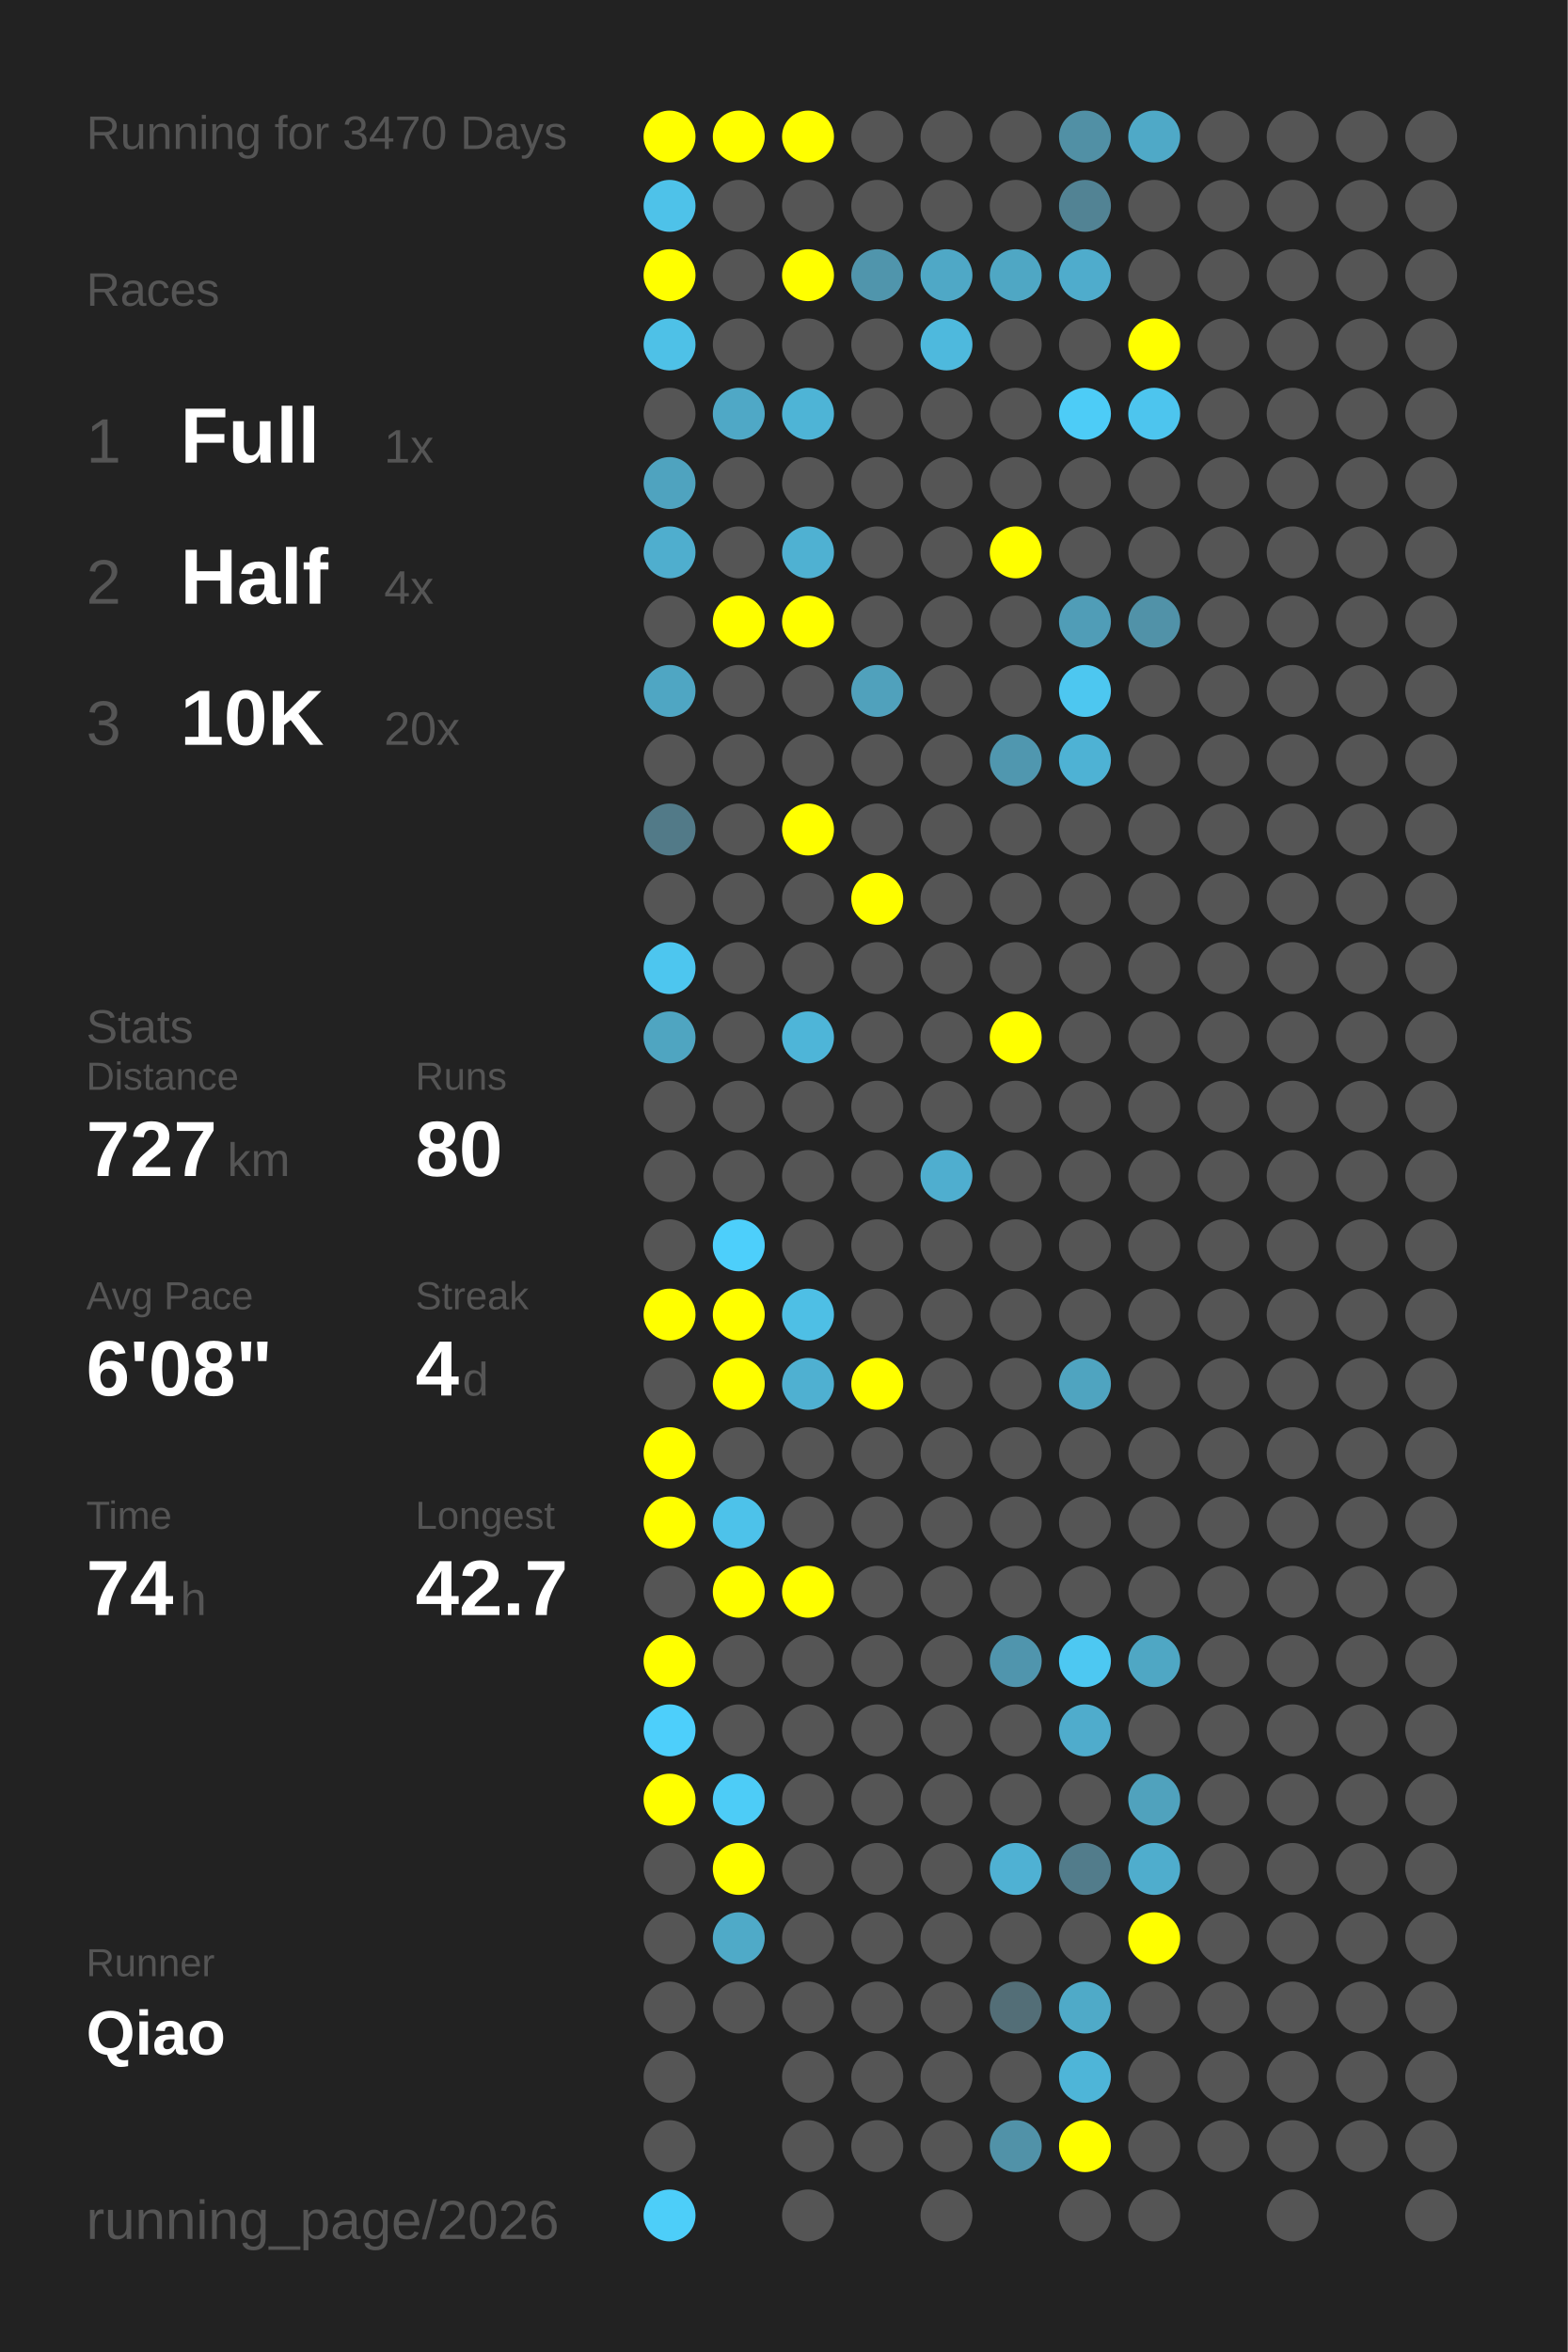
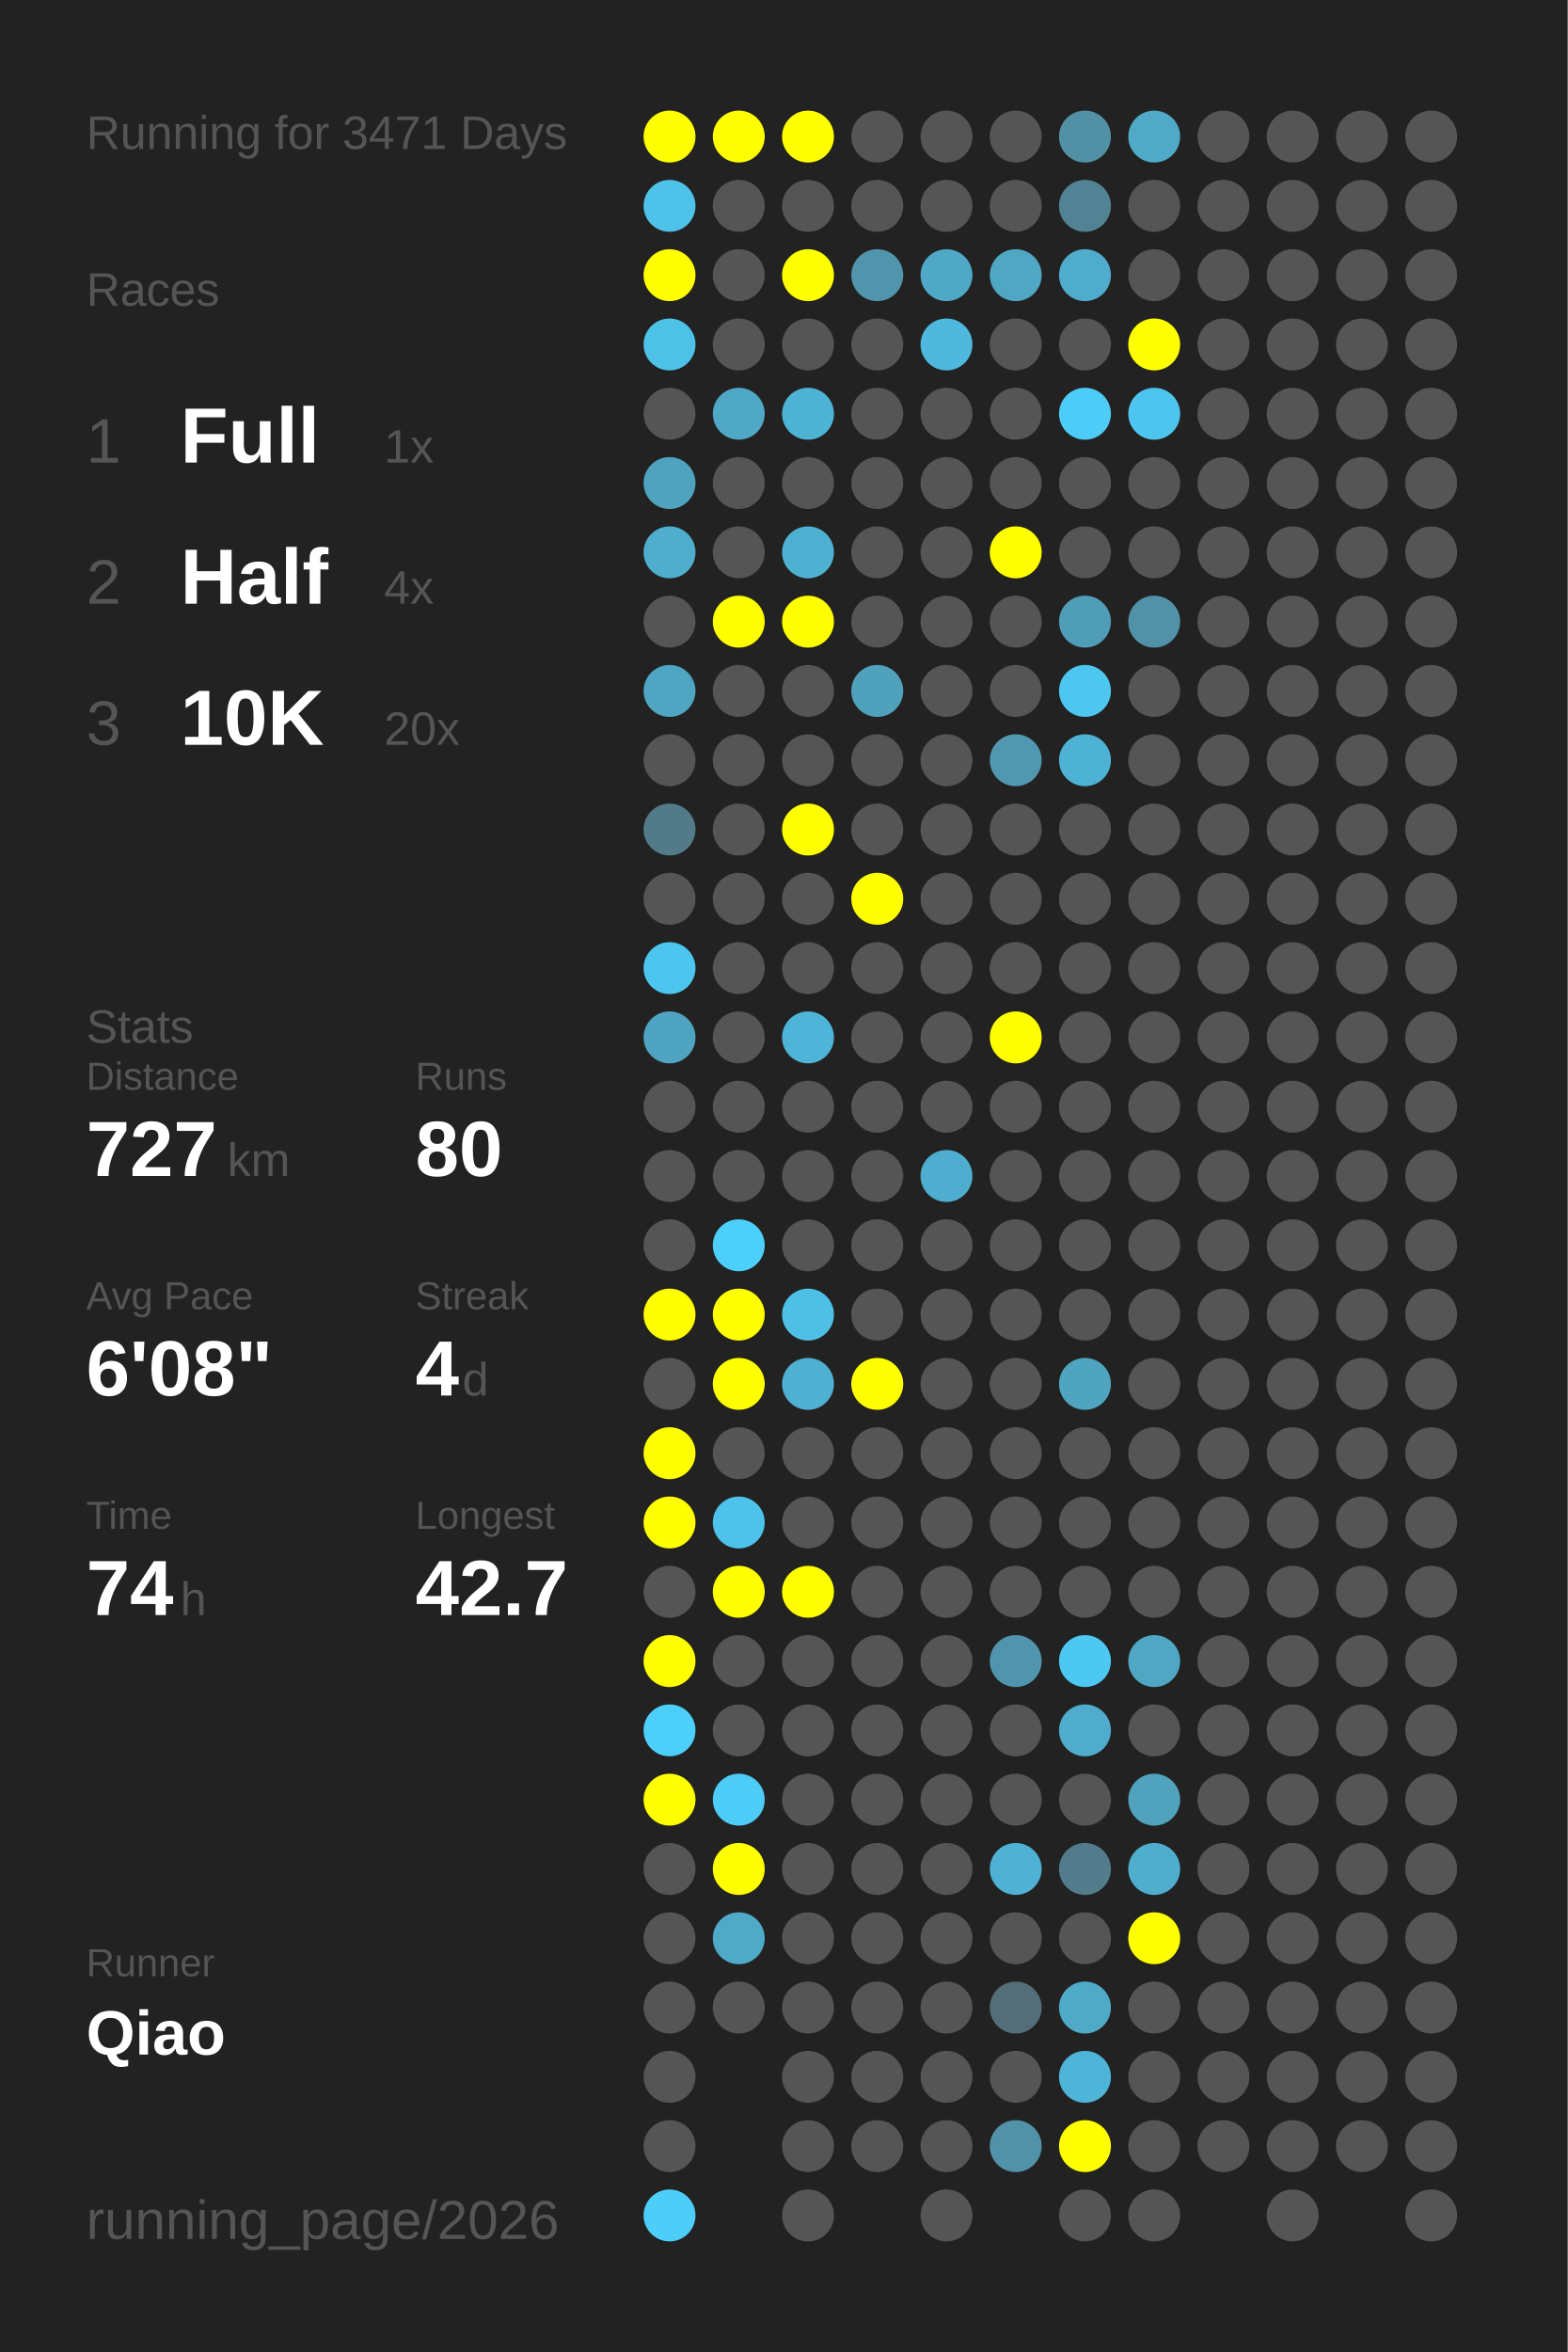
<svg xmlns="http://www.w3.org/2000/svg" baseProfile="full" height="300mm" version="1.1" viewBox="0,0,200,300" width="200mm">
  <defs />
  <rect fill="#222222" height="300" width="200" x="0" y="0" />
-   <text fill="#555555" style="font-size:6px; font-family:Arial;" x="11" y="19">Running for 3470 Days</text>
+   <text fill="#555555" style="font-size:6px; font-family:Arial;" x="11" y="19">Running for 3471 Days</text>
  <text fill="#555555" style="font-size:6px; font-family:Arial;" x="11" y="39">Races</text>
  <text fill="#555555" style="font-size:8px; font-family:Arial;" x="11" y="59">1</text>
  <text fill="#FFFFFF" style="font-size:10px; font-family:Arial; font-weight:bold;" x="23" y="59">Full</text>
  <text fill="#555555" style="font-size:6px; font-family:Arial;" x="49" y="59">1x</text>
  <text fill="#555555" style="font-size:8px; font-family:Arial;" x="11" y="77">2</text>
  <text fill="#FFFFFF" style="font-size:10px; font-family:Arial; font-weight:bold;" x="23" y="77">Half</text>
  <text fill="#555555" style="font-size:6px; font-family:Arial;" x="49" y="77">4x</text>
  <text fill="#555555" style="font-size:8px; font-family:Arial;" x="11" y="95">3</text>
  <text fill="#FFFFFF" style="font-size:10px; font-family:Arial; font-weight:bold;" x="23" y="95">10K</text>
  <text fill="#555555" style="font-size:6px; font-family:Arial;" x="49" y="95">20x</text>
  <text fill="#555555" style="font-size:6px; font-family:Arial;" x="11" y="133">Stats</text>
  <text fill="#555555" style="font-size:5px; font-family:Arial;" x="11" y="139">Distance</text>
  <text fill="#FFFFFF" style="font-size:10px; font-family:Arial; font-weight:bold;" x="11" y="150">727</text>
  <text fill="#555555" style="font-size:6px; font-family:Arial;" x="29" y="150">km</text>
  <text fill="#555555" style="font-size:5px; font-family:Arial;" x="53" y="139">Runs</text>
  <text fill="#FFFFFF" style="font-size:10px; font-family:Arial; font-weight:bold;" x="53" y="150">80</text>
  <text fill="#555555" style="font-size:5px; font-family:Arial;" x="11" y="167">Avg Pace</text>
  <text fill="#FFFFFF" style="font-size:10px; font-family:Arial; font-weight:bold;" x="11" y="178">6'08"</text>
  <text fill="#555555" style="font-size:5px; font-family:Arial;" x="53" y="167">Streak</text>
  <text fill="#FFFFFF" style="font-size:10px; font-family:Arial; font-weight:bold;" x="53" y="178">4</text>
  <text fill="#555555" style="font-size:6px; font-family:Arial;" x="59" y="178">d</text>
  <text fill="#555555" style="font-size:5px; font-family:Arial;" x="11" y="195">Time</text>
  <text fill="#FFFFFF" style="font-size:10px; font-family:Arial; font-weight:bold;" x="11" y="206">74</text>
  <text fill="#555555" style="font-size:6px; font-family:Arial;" x="23" y="206">h</text>
  <text fill="#555555" style="font-size:5px; font-family:Arial;" x="53" y="195">Longest</text>
  <text fill="#FFFFFF" style="font-size:10px; font-family:Arial; font-weight:bold;" x="53" y="206">42.7</text>
  <text fill="#555555" style="font-size:5px; font-family:Arial;" x="11" y="252.065">Runner</text>
  <text fill="#FFFFFF" style="font-size:8px; font-family:Arial; font-weight:bold;" x="11" y="262.065">Qiao</text>
  <text fill="#555555" style="font-size:7px; font-family:Arial;" x="11" y="285.581">running_page/2026</text>
  <circle cx="85.417" cy="17.419" fill="#FFFF00" r="3.312" />
  <circle cx="85.417" cy="26.258" fill="#4ec2e9" r="3.312" />
  <circle cx="85.417" cy="35.097" fill="#FFFF00" r="3.312" />
  <circle cx="85.417" cy="43.935" fill="#4ec1e7" r="3.312" />
  <circle cx="85.417" cy="52.774" fill="#555555" r="3.312" />
  <circle cx="85.417" cy="61.613" fill="#4fa3bf" r="3.312" />
  <circle cx="85.417" cy="70.452" fill="#4faece" r="3.312" />
  <circle cx="85.417" cy="79.29" fill="#555555" r="3.312" />
  <circle cx="85.417" cy="88.129" fill="#4fa6c3" r="3.312" />
  <circle cx="85.417" cy="96.968" fill="#555555" r="3.312" />
  <circle cx="85.417" cy="105.806" fill="#527a88" r="3.312" />
  <circle cx="85.417" cy="114.645" fill="#555555" r="3.312" />
  <circle cx="85.417" cy="123.484" fill="#4dc6ef" r="3.312" />
  <circle cx="85.417" cy="132.323" fill="#4fa5c1" r="3.312" />
  <circle cx="85.417" cy="141.161" fill="#555555" r="3.312" />
  <circle cx="85.417" cy="150" fill="#555555" r="3.312" />
  <circle cx="85.417" cy="158.839" fill="#555555" r="3.312" />
  <circle cx="85.417" cy="167.677" fill="#FFFF00" r="3.312" />
  <circle cx="85.417" cy="176.516" fill="#555555" r="3.312" />
  <circle cx="85.417" cy="185.355" fill="#FFFF00" r="3.312" />
  <circle cx="85.417" cy="194.194" fill="#FFFF00" r="3.312" />
  <circle cx="85.417" cy="203.032" fill="#555555" r="3.312" />
  <circle cx="85.417" cy="211.871" fill="#FFFF00" r="3.312" />
  <circle cx="85.417" cy="220.71" fill="#4dcffb" r="3.312" />
  <circle cx="85.417" cy="229.548" fill="#FFFF00" r="3.312" />
  <circle cx="85.417" cy="238.387" fill="#555555" r="3.312" />
  <circle cx="85.417" cy="247.226" fill="#555555" r="3.312" />
  <circle cx="85.417" cy="256.065" fill="#555555" r="3.312" />
  <circle cx="85.417" cy="264.903" fill="#555555" r="3.312" />
  <circle cx="85.417" cy="273.742" fill="#555555" r="3.312" />
  <circle cx="85.417" cy="282.581" fill="#4dcef9" r="3.312" />
  <circle cx="94.25" cy="17.419" fill="#FFFF00" r="3.312" />
  <circle cx="94.25" cy="26.258" fill="#555555" r="3.312" />
  <circle cx="94.25" cy="35.097" fill="#555555" r="3.312" />
  <circle cx="94.25" cy="43.935" fill="#555555" r="3.312" />
  <circle cx="94.25" cy="52.774" fill="#4fa8c6" r="3.312" />
  <circle cx="94.25" cy="61.613" fill="#555555" r="3.312" />
  <circle cx="94.25" cy="70.452" fill="#555555" r="3.312" />
  <circle cx="94.25" cy="79.29" fill="#FFFF00" r="3.312" />
  <circle cx="94.25" cy="88.129" fill="#555555" r="3.312" />
  <circle cx="94.25" cy="96.968" fill="#555555" r="3.312" />
  <circle cx="94.25" cy="105.806" fill="#555555" r="3.312" />
  <circle cx="94.25" cy="114.645" fill="#555555" r="3.312" />
  <circle cx="94.25" cy="123.484" fill="#555555" r="3.312" />
  <circle cx="94.25" cy="132.323" fill="#555555" r="3.312" />
  <circle cx="94.25" cy="141.161" fill="#555555" r="3.312" />
  <circle cx="94.25" cy="150" fill="#555555" r="3.312" />
  <circle cx="94.25" cy="158.839" fill="#4dcffb" r="3.312" />
  <circle cx="94.25" cy="167.677" fill="#FFFF00" r="3.312" />
  <circle cx="94.25" cy="176.516" fill="#FFFF00" r="3.312" />
  <circle cx="94.25" cy="185.355" fill="#555555" r="3.312" />
  <circle cx="94.25" cy="194.194" fill="#4dc2ea" r="3.312" />
  <circle cx="94.25" cy="203.032" fill="#FFFF00" r="3.312" />
  <circle cx="94.25" cy="211.871" fill="#555555" r="3.312" />
  <circle cx="94.25" cy="220.71" fill="#555555" r="3.312" />
  <circle cx="94.25" cy="229.548" fill="#4dccf7" r="3.312" />
  <circle cx="94.25" cy="238.387" fill="#FFFF00" r="3.312" />
  <circle cx="94.25" cy="247.226" fill="#4faac8" r="3.312" />
  <circle cx="94.25" cy="256.065" fill="#555555" r="3.312" />
  <circle cx="103.083" cy="17.419" fill="#FFFF00" r="3.312" />
  <circle cx="103.083" cy="26.258" fill="#555555" r="3.312" />
  <circle cx="103.083" cy="35.097" fill="#FFFF00" r="3.312" />
  <circle cx="103.083" cy="43.935" fill="#555555" r="3.312" />
  <circle cx="103.083" cy="52.774" fill="#4eb4d6" r="3.312" />
  <circle cx="103.083" cy="61.613" fill="#555555" r="3.312" />
  <circle cx="103.083" cy="70.452" fill="#4fb1d2" r="3.312" />
  <circle cx="103.083" cy="79.29" fill="#FFFF00" r="3.312" />
  <circle cx="103.083" cy="88.129" fill="#555555" r="3.312" />
  <circle cx="103.083" cy="96.968" fill="#555555" r="3.312" />
  <circle cx="103.083" cy="105.806" fill="#FFFF00" r="3.312" />
  <circle cx="103.083" cy="114.645" fill="#555555" r="3.312" />
  <circle cx="103.083" cy="123.484" fill="#555555" r="3.312" />
  <circle cx="103.083" cy="132.323" fill="#4eb5d8" r="3.312" />
  <circle cx="103.083" cy="141.161" fill="#555555" r="3.312" />
  <circle cx="103.083" cy="150" fill="#555555" r="3.312" />
  <circle cx="103.083" cy="158.839" fill="#555555" r="3.312" />
  <circle cx="103.083" cy="167.677" fill="#4ebfe5" r="3.312" />
  <circle cx="103.083" cy="176.516" fill="#4fb0d1" r="3.312" />
  <circle cx="103.083" cy="185.355" fill="#555555" r="3.312" />
  <circle cx="103.083" cy="194.194" fill="#555555" r="3.312" />
  <circle cx="103.083" cy="203.032" fill="#FFFF00" r="3.312" />
  <circle cx="103.083" cy="211.871" fill="#555555" r="3.312" />
  <circle cx="103.083" cy="220.71" fill="#555555" r="3.312" />
  <circle cx="103.083" cy="229.548" fill="#555555" r="3.312" />
  <circle cx="103.083" cy="238.387" fill="#555555" r="3.312" />
  <circle cx="103.083" cy="247.226" fill="#555555" r="3.312" />
  <circle cx="103.083" cy="256.065" fill="#555555" r="3.312" />
  <circle cx="103.083" cy="264.903" fill="#555555" r="3.312" />
  <circle cx="103.083" cy="273.742" fill="#555555" r="3.312" />
  <circle cx="103.083" cy="282.581" fill="#555555" r="3.312" />
  <circle cx="111.917" cy="17.419" fill="#555555" r="3.312" />
  <circle cx="111.917" cy="26.258" fill="#555555" r="3.312" />
  <circle cx="111.917" cy="35.097" fill="#5095ac" r="3.312" />
  <circle cx="111.917" cy="43.935" fill="#555555" r="3.312" />
  <circle cx="111.917" cy="52.774" fill="#555555" r="3.312" />
  <circle cx="111.917" cy="61.613" fill="#555555" r="3.312" />
  <circle cx="111.917" cy="70.452" fill="#555555" r="3.312" />
  <circle cx="111.917" cy="79.29" fill="#555555" r="3.312" />
  <circle cx="111.917" cy="88.129" fill="#50a1bc" r="3.312" />
  <circle cx="111.917" cy="96.968" fill="#555555" r="3.312" />
  <circle cx="111.917" cy="105.806" fill="#555555" r="3.312" />
  <circle cx="111.917" cy="114.645" fill="#FFFF00" r="3.312" />
  <circle cx="111.917" cy="123.484" fill="#555555" r="3.312" />
  <circle cx="111.917" cy="132.323" fill="#555555" r="3.312" />
  <circle cx="111.917" cy="141.161" fill="#555555" r="3.312" />
  <circle cx="111.917" cy="150" fill="#555555" r="3.312" />
  <circle cx="111.917" cy="158.839" fill="#555555" r="3.312" />
  <circle cx="111.917" cy="167.677" fill="#555555" r="3.312" />
  <circle cx="111.917" cy="176.516" fill="#FFFF00" r="3.312" />
  <circle cx="111.917" cy="185.355" fill="#555555" r="3.312" />
  <circle cx="111.917" cy="194.194" fill="#555555" r="3.312" />
  <circle cx="111.917" cy="203.032" fill="#555555" r="3.312" />
  <circle cx="111.917" cy="211.871" fill="#555555" r="3.312" />
  <circle cx="111.917" cy="220.71" fill="#555555" r="3.312" />
  <circle cx="111.917" cy="229.548" fill="#555555" r="3.312" />
  <circle cx="111.917" cy="238.387" fill="#555555" r="3.312" />
  <circle cx="111.917" cy="247.226" fill="#555555" r="3.312" />
  <circle cx="111.917" cy="256.065" fill="#555555" r="3.312" />
  <circle cx="111.917" cy="264.903" fill="#555555" r="3.312" />
  <circle cx="111.917" cy="273.742" fill="#555555" r="3.312" />
  <circle cx="120.75" cy="17.419" fill="#555555" r="3.312" />
  <circle cx="120.75" cy="26.258" fill="#555555" r="3.312" />
  <circle cx="120.75" cy="35.097" fill="#4fa8c6" r="3.312" />
  <circle cx="120.75" cy="43.935" fill="#4eb9dd" r="3.312" />
  <circle cx="120.75" cy="52.774" fill="#555555" r="3.312" />
  <circle cx="120.75" cy="61.613" fill="#555555" r="3.312" />
  <circle cx="120.75" cy="70.452" fill="#555555" r="3.312" />
  <circle cx="120.75" cy="79.29" fill="#555555" r="3.312" />
  <circle cx="120.75" cy="88.129" fill="#555555" r="3.312" />
  <circle cx="120.75" cy="96.968" fill="#555555" r="3.312" />
  <circle cx="120.75" cy="105.806" fill="#555555" r="3.312" />
  <circle cx="120.75" cy="114.645" fill="#555555" r="3.312" />
  <circle cx="120.75" cy="123.484" fill="#555555" r="3.312" />
  <circle cx="120.75" cy="132.323" fill="#555555" r="3.312" />
  <circle cx="120.75" cy="141.161" fill="#555555" r="3.312" />
  <circle cx="120.75" cy="150" fill="#4faecf" r="3.312" />
  <circle cx="120.75" cy="158.839" fill="#555555" r="3.312" />
  <circle cx="120.75" cy="167.677" fill="#555555" r="3.312" />
  <circle cx="120.75" cy="176.516" fill="#555555" r="3.312" />
  <circle cx="120.75" cy="185.355" fill="#555555" r="3.312" />
  <circle cx="120.75" cy="194.194" fill="#555555" r="3.312" />
  <circle cx="120.75" cy="203.032" fill="#555555" r="3.312" />
  <circle cx="120.75" cy="211.871" fill="#555555" r="3.312" />
  <circle cx="120.75" cy="220.71" fill="#555555" r="3.312" />
  <circle cx="120.75" cy="229.548" fill="#555555" r="3.312" />
  <circle cx="120.75" cy="238.387" fill="#555555" r="3.312" />
  <circle cx="120.75" cy="247.226" fill="#555555" r="3.312" />
  <circle cx="120.75" cy="256.065" fill="#555555" r="3.312" />
  <circle cx="120.75" cy="264.903" fill="#555555" r="3.312" />
  <circle cx="120.75" cy="273.742" fill="#555555" r="3.312" />
  <circle cx="120.75" cy="282.581" fill="#555555" r="3.312" />
  <circle cx="129.583" cy="17.419" fill="#555555" r="3.312" />
  <circle cx="129.583" cy="26.258" fill="#555555" r="3.312" />
  <circle cx="129.583" cy="35.097" fill="#4fa7c4" r="3.312" />
  <circle cx="129.583" cy="43.935" fill="#555555" r="3.312" />
  <circle cx="129.583" cy="52.774" fill="#555555" r="3.312" />
  <circle cx="129.583" cy="61.613" fill="#555555" r="3.312" />
  <circle cx="129.583" cy="70.452" fill="#FFFF00" r="3.312" />
  <circle cx="129.583" cy="79.29" fill="#555555" r="3.312" />
  <circle cx="129.583" cy="88.129" fill="#555555" r="3.312" />
  <circle cx="129.583" cy="96.968" fill="#5097af" r="3.312" />
  <circle cx="129.583" cy="105.806" fill="#555555" r="3.312" />
  <circle cx="129.583" cy="114.645" fill="#555555" r="3.312" />
  <circle cx="129.583" cy="123.484" fill="#555555" r="3.312" />
  <circle cx="129.583" cy="132.323" fill="#FFFF00" r="3.312" />
  <circle cx="129.583" cy="141.161" fill="#555555" r="3.312" />
  <circle cx="129.583" cy="150" fill="#555555" r="3.312" />
  <circle cx="129.583" cy="158.839" fill="#555555" r="3.312" />
  <circle cx="129.583" cy="167.677" fill="#555555" r="3.312" />
  <circle cx="129.583" cy="176.516" fill="#555555" r="3.312" />
  <circle cx="129.583" cy="185.355" fill="#555555" r="3.312" />
  <circle cx="129.583" cy="194.194" fill="#555555" r="3.312" />
  <circle cx="129.583" cy="203.032" fill="#555555" r="3.312" />
  <circle cx="129.583" cy="211.871" fill="#5095ad" r="3.312" />
  <circle cx="129.583" cy="220.71" fill="#555555" r="3.312" />
  <circle cx="129.583" cy="229.548" fill="#555555" r="3.312" />
  <circle cx="129.583" cy="238.387" fill="#4fb1d3" r="3.312" />
  <circle cx="129.583" cy="247.226" fill="#555555" r="3.312" />
  <circle cx="129.583" cy="256.065" fill="#536e77" r="3.312" />
  <circle cx="129.583" cy="264.903" fill="#555555" r="3.312" />
  <circle cx="129.583" cy="273.742" fill="#5192a8" r="3.312" />
  <circle cx="138.417" cy="17.419" fill="#5190a5" r="3.312" />
  <circle cx="138.417" cy="26.258" fill="#528394" r="3.312" />
  <circle cx="138.417" cy="35.097" fill="#4faccc" r="3.312" />
  <circle cx="138.417" cy="43.935" fill="#555555" r="3.312" />
  <circle cx="138.417" cy="52.774" fill="#4dccf7" r="3.312" />
  <circle cx="138.417" cy="61.613" fill="#555555" r="3.312" />
  <circle cx="138.417" cy="70.452" fill="#555555" r="3.312" />
  <circle cx="138.417" cy="79.29" fill="#509db7" r="3.312" />
  <circle cx="138.417" cy="88.129" fill="#4dc7f0" r="3.312" />
  <circle cx="138.417" cy="96.968" fill="#4eb2d4" r="3.312" />
  <circle cx="138.417" cy="105.806" fill="#555555" r="3.312" />
  <circle cx="138.417" cy="114.645" fill="#555555" r="3.312" />
  <circle cx="138.417" cy="123.484" fill="#555555" r="3.312" />
  <circle cx="138.417" cy="132.323" fill="#555555" r="3.312" />
  <circle cx="138.417" cy="141.161" fill="#555555" r="3.312" />
  <circle cx="138.417" cy="150" fill="#555555" r="3.312" />
  <circle cx="138.417" cy="158.839" fill="#555555" r="3.312" />
  <circle cx="138.417" cy="167.677" fill="#555555" r="3.312" />
  <circle cx="138.417" cy="176.516" fill="#4fa4c0" r="3.312" />
  <circle cx="138.417" cy="185.355" fill="#555555" r="3.312" />
  <circle cx="138.417" cy="194.194" fill="#555555" r="3.312" />
  <circle cx="138.417" cy="203.032" fill="#555555" r="3.312" />
  <circle cx="138.417" cy="211.871" fill="#4dc8f2" r="3.312" />
  <circle cx="138.417" cy="220.71" fill="#4faccc" r="3.312" />
  <circle cx="138.417" cy="229.548" fill="#555555" r="3.312" />
  <circle cx="138.417" cy="238.387" fill="#527c8b" r="3.312" />
  <circle cx="138.417" cy="247.226" fill="#555555" r="3.312" />
  <circle cx="138.417" cy="256.065" fill="#4faac8" r="3.312" />
  <circle cx="138.417" cy="264.903" fill="#4eb5d8" r="3.312" />
  <circle cx="138.417" cy="273.742" fill="#FFFF00" r="3.312" />
  <circle cx="138.417" cy="282.581" fill="#555555" r="3.312" />
  <circle cx="147.25" cy="17.419" fill="#4fa9c7" r="3.312" />
  <circle cx="147.25" cy="26.258" fill="#555555" r="3.312" />
  <circle cx="147.25" cy="35.097" fill="#555555" r="3.312" />
  <circle cx="147.25" cy="43.935" fill="#FFFF00" r="3.312" />
  <circle cx="147.25" cy="52.774" fill="#4dc5ee" r="3.312" />
  <circle cx="147.25" cy="61.613" fill="#555555" r="3.312" />
  <circle cx="147.25" cy="70.452" fill="#555555" r="3.312" />
  <circle cx="147.25" cy="79.29" fill="#5192a8" r="3.312" />
  <circle cx="147.25" cy="88.129" fill="#555555" r="3.312" />
  <circle cx="147.25" cy="96.968" fill="#555555" r="3.312" />
  <circle cx="147.25" cy="105.806" fill="#555555" r="3.312" />
  <circle cx="147.25" cy="114.645" fill="#555555" r="3.312" />
  <circle cx="147.25" cy="123.484" fill="#555555" r="3.312" />
  <circle cx="147.25" cy="132.323" fill="#555555" r="3.312" />
  <circle cx="147.25" cy="141.161" fill="#555555" r="3.312" />
  <circle cx="147.25" cy="150" fill="#555555" r="3.312" />
  <circle cx="147.25" cy="158.839" fill="#555555" r="3.312" />
  <circle cx="147.25" cy="167.677" fill="#555555" r="3.312" />
  <circle cx="147.25" cy="176.516" fill="#555555" r="3.312" />
  <circle cx="147.25" cy="185.355" fill="#555555" r="3.312" />
  <circle cx="147.25" cy="194.194" fill="#555555" r="3.312" />
  <circle cx="147.25" cy="203.032" fill="#555555" r="3.312" />
  <circle cx="147.25" cy="211.871" fill="#4fa7c4" r="3.312" />
  <circle cx="147.25" cy="220.71" fill="#555555" r="3.312" />
  <circle cx="147.25" cy="229.548" fill="#50a2bd" r="3.312" />
  <circle cx="147.25" cy="238.387" fill="#4fadcd" r="3.312" />
  <circle cx="147.25" cy="247.226" fill="#FFFF00" r="3.312" />
  <circle cx="147.25" cy="256.065" fill="#555555" r="3.312" />
  <circle cx="147.25" cy="264.903" fill="#555555" r="3.312" />
  <circle cx="147.25" cy="273.742" fill="#555555" r="3.312" />
  <circle cx="147.25" cy="282.581" fill="#555555" r="3.312" />
  <circle cx="156.083" cy="17.419" fill="#555555" r="3.312" />
  <circle cx="156.083" cy="26.258" fill="#555555" r="3.312" />
  <circle cx="156.083" cy="35.097" fill="#555555" r="3.312" />
  <circle cx="156.083" cy="43.935" fill="#555555" r="3.312" />
  <circle cx="156.083" cy="52.774" fill="#555555" r="3.312" />
  <circle cx="156.083" cy="61.613" fill="#555555" r="3.312" />
  <circle cx="156.083" cy="70.452" fill="#555555" r="3.312" />
  <circle cx="156.083" cy="79.29" fill="#555555" r="3.312" />
  <circle cx="156.083" cy="88.129" fill="#555555" r="3.312" />
  <circle cx="156.083" cy="96.968" fill="#555555" r="3.312" />
  <circle cx="156.083" cy="105.806" fill="#555555" r="3.312" />
  <circle cx="156.083" cy="114.645" fill="#555555" r="3.312" />
  <circle cx="156.083" cy="123.484" fill="#555555" r="3.312" />
  <circle cx="156.083" cy="132.323" fill="#555555" r="3.312" />
  <circle cx="156.083" cy="141.161" fill="#555555" r="3.312" />
  <circle cx="156.083" cy="150" fill="#555555" r="3.312" />
  <circle cx="156.083" cy="158.839" fill="#555555" r="3.312" />
  <circle cx="156.083" cy="167.677" fill="#555555" r="3.312" />
  <circle cx="156.083" cy="176.516" fill="#555555" r="3.312" />
  <circle cx="156.083" cy="185.355" fill="#555555" r="3.312" />
  <circle cx="156.083" cy="194.194" fill="#555555" r="3.312" />
  <circle cx="156.083" cy="203.032" fill="#555555" r="3.312" />
  <circle cx="156.083" cy="211.871" fill="#555555" r="3.312" />
  <circle cx="156.083" cy="220.71" fill="#555555" r="3.312" />
  <circle cx="156.083" cy="229.548" fill="#555555" r="3.312" />
  <circle cx="156.083" cy="238.387" fill="#555555" r="3.312" />
  <circle cx="156.083" cy="247.226" fill="#555555" r="3.312" />
  <circle cx="156.083" cy="256.065" fill="#555555" r="3.312" />
  <circle cx="156.083" cy="264.903" fill="#555555" r="3.312" />
  <circle cx="156.083" cy="273.742" fill="#555555" r="3.312" />
  <circle cx="164.917" cy="17.419" fill="#555555" r="3.312" />
  <circle cx="164.917" cy="26.258" fill="#555555" r="3.312" />
  <circle cx="164.917" cy="35.097" fill="#555555" r="3.312" />
  <circle cx="164.917" cy="43.935" fill="#555555" r="3.312" />
  <circle cx="164.917" cy="52.774" fill="#555555" r="3.312" />
  <circle cx="164.917" cy="61.613" fill="#555555" r="3.312" />
  <circle cx="164.917" cy="70.452" fill="#555555" r="3.312" />
  <circle cx="164.917" cy="79.29" fill="#555555" r="3.312" />
  <circle cx="164.917" cy="88.129" fill="#555555" r="3.312" />
  <circle cx="164.917" cy="96.968" fill="#555555" r="3.312" />
  <circle cx="164.917" cy="105.806" fill="#555555" r="3.312" />
  <circle cx="164.917" cy="114.645" fill="#555555" r="3.312" />
  <circle cx="164.917" cy="123.484" fill="#555555" r="3.312" />
  <circle cx="164.917" cy="132.323" fill="#555555" r="3.312" />
  <circle cx="164.917" cy="141.161" fill="#555555" r="3.312" />
  <circle cx="164.917" cy="150" fill="#555555" r="3.312" />
  <circle cx="164.917" cy="158.839" fill="#555555" r="3.312" />
  <circle cx="164.917" cy="167.677" fill="#555555" r="3.312" />
  <circle cx="164.917" cy="176.516" fill="#555555" r="3.312" />
  <circle cx="164.917" cy="185.355" fill="#555555" r="3.312" />
  <circle cx="164.917" cy="194.194" fill="#555555" r="3.312" />
  <circle cx="164.917" cy="203.032" fill="#555555" r="3.312" />
  <circle cx="164.917" cy="211.871" fill="#555555" r="3.312" />
  <circle cx="164.917" cy="220.71" fill="#555555" r="3.312" />
  <circle cx="164.917" cy="229.548" fill="#555555" r="3.312" />
  <circle cx="164.917" cy="238.387" fill="#555555" r="3.312" />
  <circle cx="164.917" cy="247.226" fill="#555555" r="3.312" />
  <circle cx="164.917" cy="256.065" fill="#555555" r="3.312" />
  <circle cx="164.917" cy="264.903" fill="#555555" r="3.312" />
  <circle cx="164.917" cy="273.742" fill="#555555" r="3.312" />
  <circle cx="164.917" cy="282.581" fill="#555555" r="3.312" />
  <circle cx="173.75" cy="17.419" fill="#555555" r="3.312" />
  <circle cx="173.75" cy="26.258" fill="#555555" r="3.312" />
  <circle cx="173.75" cy="35.097" fill="#555555" r="3.312" />
  <circle cx="173.75" cy="43.935" fill="#555555" r="3.312" />
  <circle cx="173.75" cy="52.774" fill="#555555" r="3.312" />
  <circle cx="173.75" cy="61.613" fill="#555555" r="3.312" />
  <circle cx="173.75" cy="70.452" fill="#555555" r="3.312" />
  <circle cx="173.75" cy="79.29" fill="#555555" r="3.312" />
  <circle cx="173.75" cy="88.129" fill="#555555" r="3.312" />
  <circle cx="173.75" cy="96.968" fill="#555555" r="3.312" />
  <circle cx="173.75" cy="105.806" fill="#555555" r="3.312" />
  <circle cx="173.75" cy="114.645" fill="#555555" r="3.312" />
  <circle cx="173.75" cy="123.484" fill="#555555" r="3.312" />
  <circle cx="173.75" cy="132.323" fill="#555555" r="3.312" />
  <circle cx="173.75" cy="141.161" fill="#555555" r="3.312" />
  <circle cx="173.75" cy="150" fill="#555555" r="3.312" />
  <circle cx="173.75" cy="158.839" fill="#555555" r="3.312" />
  <circle cx="173.75" cy="167.677" fill="#555555" r="3.312" />
  <circle cx="173.75" cy="176.516" fill="#555555" r="3.312" />
  <circle cx="173.75" cy="185.355" fill="#555555" r="3.312" />
  <circle cx="173.75" cy="194.194" fill="#555555" r="3.312" />
  <circle cx="173.75" cy="203.032" fill="#555555" r="3.312" />
  <circle cx="173.75" cy="211.871" fill="#555555" r="3.312" />
  <circle cx="173.75" cy="220.71" fill="#555555" r="3.312" />
  <circle cx="173.75" cy="229.548" fill="#555555" r="3.312" />
  <circle cx="173.75" cy="238.387" fill="#555555" r="3.312" />
  <circle cx="173.75" cy="247.226" fill="#555555" r="3.312" />
  <circle cx="173.75" cy="256.065" fill="#555555" r="3.312" />
  <circle cx="173.75" cy="264.903" fill="#555555" r="3.312" />
  <circle cx="173.75" cy="273.742" fill="#555555" r="3.312" />
  <circle cx="182.583" cy="17.419" fill="#555555" r="3.312" />
  <circle cx="182.583" cy="26.258" fill="#555555" r="3.312" />
  <circle cx="182.583" cy="35.097" fill="#555555" r="3.312" />
  <circle cx="182.583" cy="43.935" fill="#555555" r="3.312" />
  <circle cx="182.583" cy="52.774" fill="#555555" r="3.312" />
  <circle cx="182.583" cy="61.613" fill="#555555" r="3.312" />
  <circle cx="182.583" cy="70.452" fill="#555555" r="3.312" />
  <circle cx="182.583" cy="79.29" fill="#555555" r="3.312" />
  <circle cx="182.583" cy="88.129" fill="#555555" r="3.312" />
  <circle cx="182.583" cy="96.968" fill="#555555" r="3.312" />
  <circle cx="182.583" cy="105.806" fill="#555555" r="3.312" />
  <circle cx="182.583" cy="114.645" fill="#555555" r="3.312" />
  <circle cx="182.583" cy="123.484" fill="#555555" r="3.312" />
  <circle cx="182.583" cy="132.323" fill="#555555" r="3.312" />
  <circle cx="182.583" cy="141.161" fill="#555555" r="3.312" />
  <circle cx="182.583" cy="150" fill="#555555" r="3.312" />
  <circle cx="182.583" cy="158.839" fill="#555555" r="3.312" />
  <circle cx="182.583" cy="167.677" fill="#555555" r="3.312" />
  <circle cx="182.583" cy="176.516" fill="#555555" r="3.312" />
  <circle cx="182.583" cy="185.355" fill="#555555" r="3.312" />
  <circle cx="182.583" cy="194.194" fill="#555555" r="3.312" />
  <circle cx="182.583" cy="203.032" fill="#555555" r="3.312" />
  <circle cx="182.583" cy="211.871" fill="#555555" r="3.312" />
  <circle cx="182.583" cy="220.71" fill="#555555" r="3.312" />
  <circle cx="182.583" cy="229.548" fill="#555555" r="3.312" />
  <circle cx="182.583" cy="238.387" fill="#555555" r="3.312" />
  <circle cx="182.583" cy="247.226" fill="#555555" r="3.312" />
  <circle cx="182.583" cy="256.065" fill="#555555" r="3.312" />
  <circle cx="182.583" cy="264.903" fill="#555555" r="3.312" />
  <circle cx="182.583" cy="273.742" fill="#555555" r="3.312" />
  <circle cx="182.583" cy="282.581" fill="#555555" r="3.312" />
</svg>
